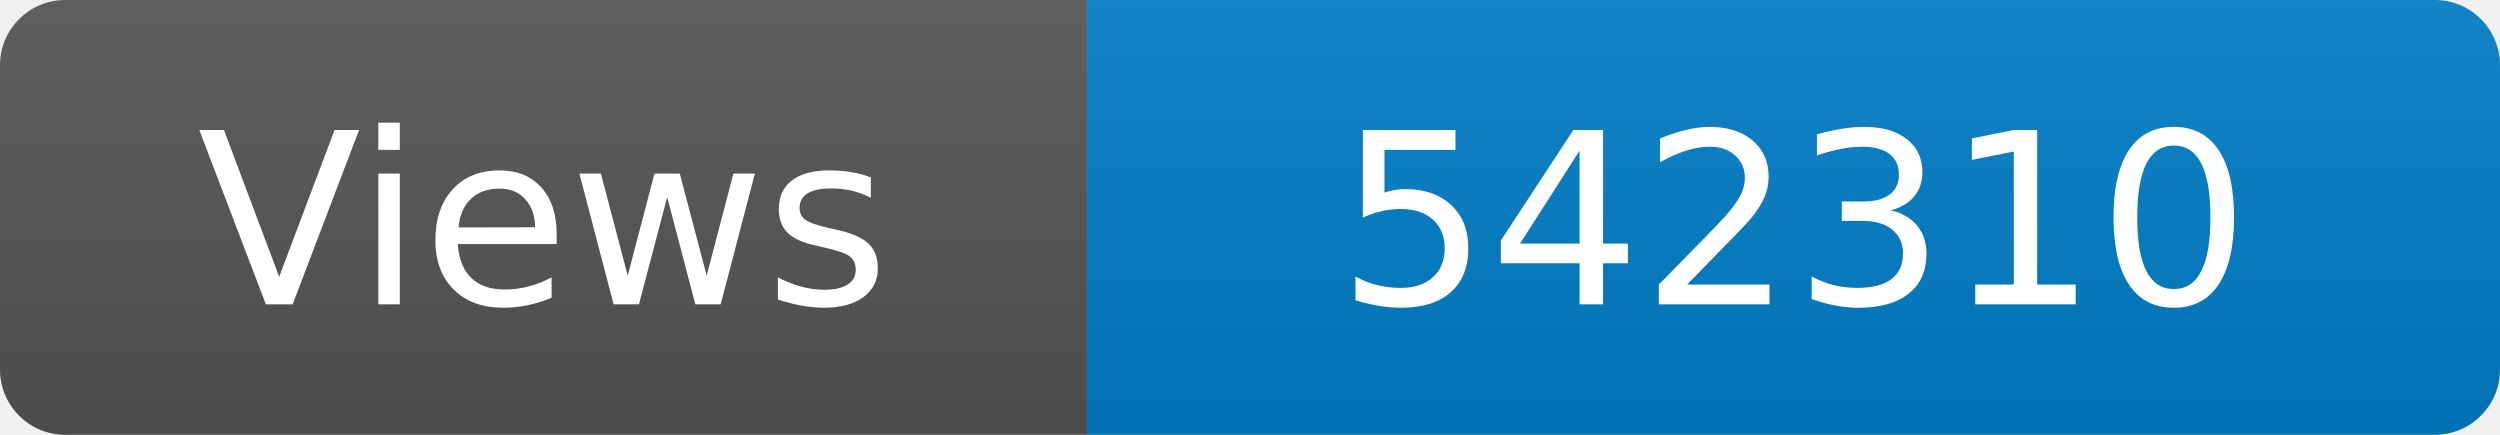
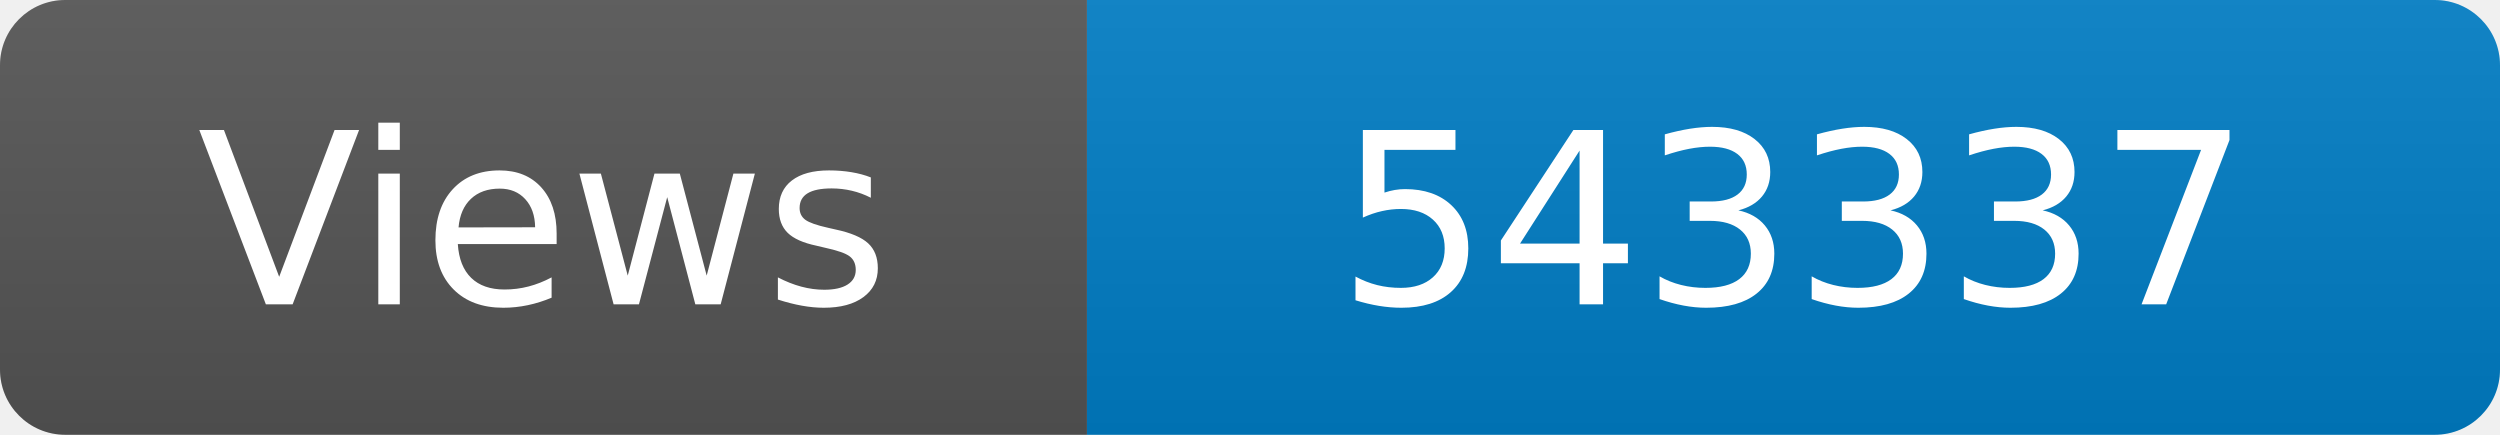
<svg xmlns="http://www.w3.org/2000/svg" width="115" height="20" role="img" aria-label="Maintained?: yes">
  <linearGradient id="s" x2="0" y2="100%">
    <stop offset="0" stop-color="#bbb" stop-opacity=".1" />
    <stop offset="1" stop-opacity=".1" />
  </linearGradient>
  <clipPath id="r">
    <rect width="115" height="20" rx="3" fill="#fff" />
  </clipPath>
  <g clip-path="url(#r)">
    <rect width="50" height="20" fill="#555" />
    <rect x="50" width="160" height="20" fill="#007ec6" />
    <rect width="115" height="20" fill="url(#s)" />
  </g>
  <g fill="#fff" text-anchor="middle" font-family="Verdana,Geneva,DejaVu Sans,sans-serif" font-size="110">
    <text x="250" y="140" transform="scale(.1)" fill="#fff">Views</text>
-     <text x="825" y="140" transform="scale(.1)" fill="#fff">542310</text>
+     <text x="825" y="140" transform="scale(.1)" fill="#fff">543337</text>
  </g>
</svg>
